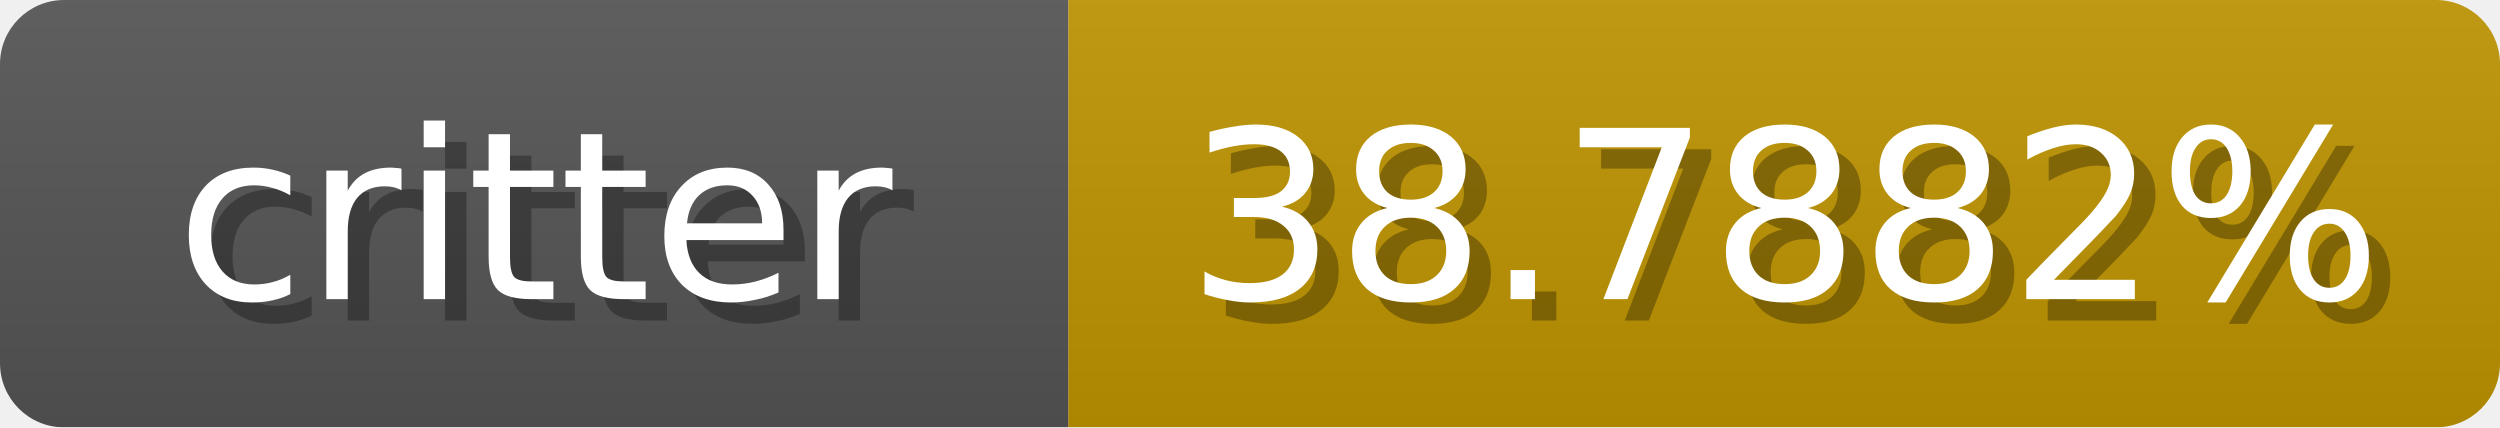
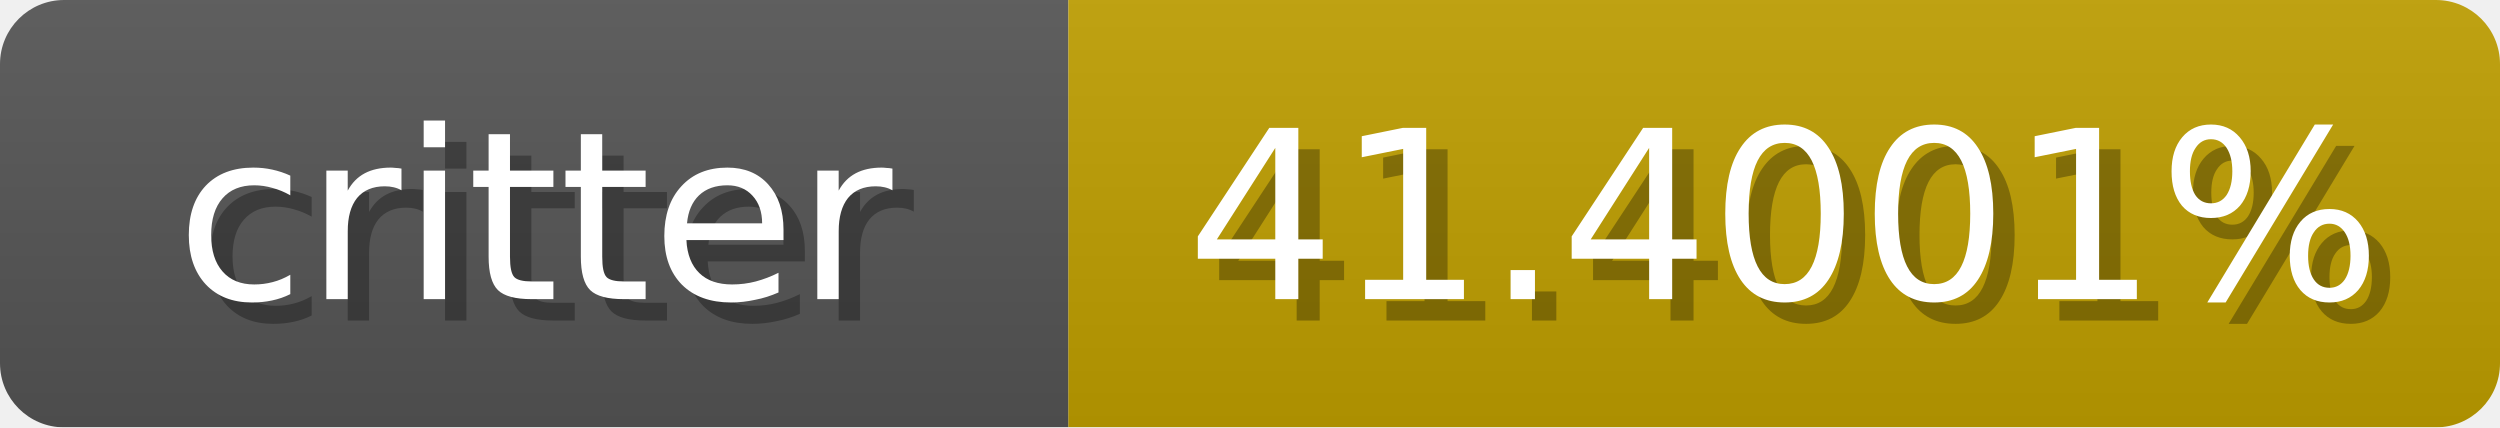
<svg xmlns="http://www.w3.org/2000/svg" width="117" height="20">
  <linearGradient id="b" x2="0" y2="100%">
    <stop offset="0" stop-color="#bbb" stop-opacity=".1" />
    <stop offset="1" stop-opacity=".1" />
  </linearGradient>
  <mask id="anybadge_1">
    <rect width="117" height="20" rx="3" fill="#fff" />
  </mask>
  <g mask="url(#anybadge_1)">
    <path fill="#555" d="M0 0h50v20H0z" />
-     <path fill="#c09500" d="M50 0h67v20H50z" />
+     <path fill="#c09f00" d="M50 0h67v20H50z" />
    <path fill="url(#b)" d="M0 0h117v20H0z" />
  </g>
  <g fill="#fff" text-anchor="middle" font-family="DejaVu Sans,Verdana,Geneva,sans-serif" font-size="11">
    <text x="26.0" y="15" fill="#010101" fill-opacity=".3">critter</text>
    <text x="25.0" y="14">critter</text>
  </g>
  <g fill="#fff" text-anchor="middle" font-family="DejaVu Sans,Verdana,Geneva,sans-serif" font-size="11">
-     <text x="84.5" y="15" fill="#010101" fill-opacity=".3">38.7882%</text>
-     <text x="83.5" y="14">38.7882%</text>
+     <text x="84.5" y="15" fill="#010101" fill-opacity=".3">41.4001%</text>
+     <text x="83.5" y="14">41.4001%</text>
  </g>
</svg>
